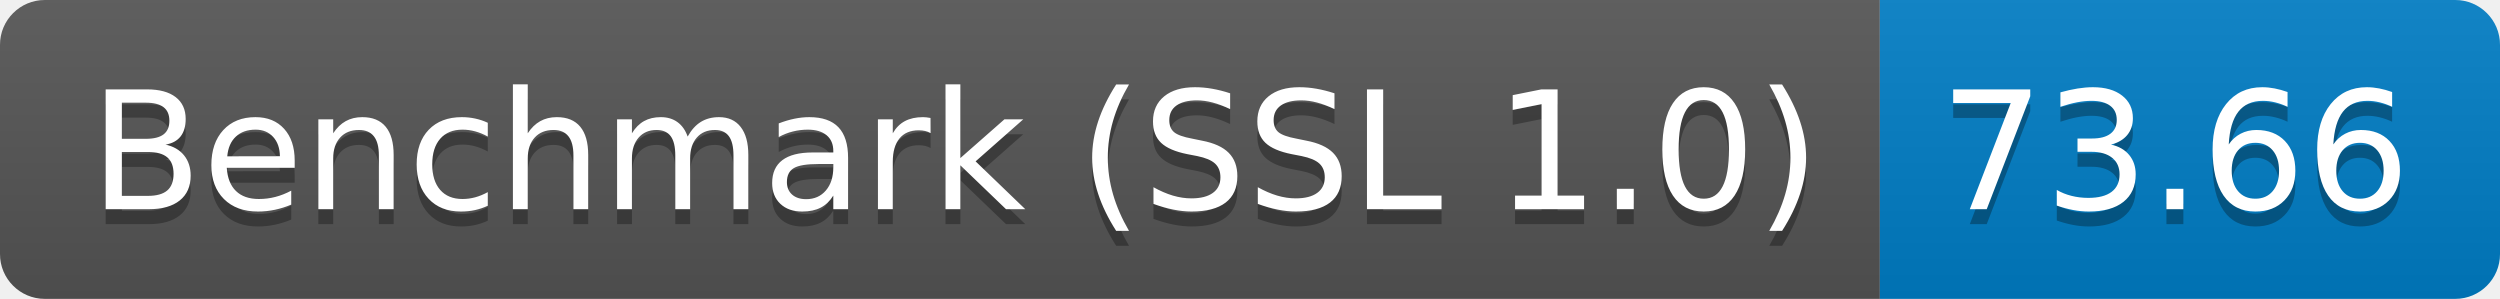
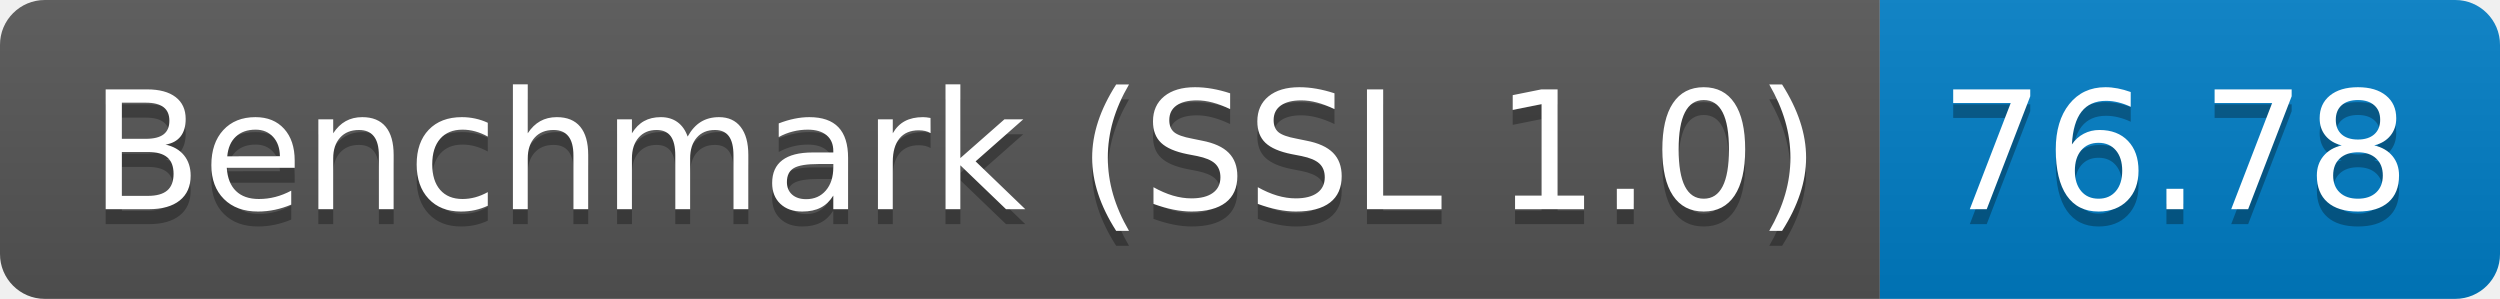
<svg xmlns="http://www.w3.org/2000/svg" height="20" width="167.3">
  <linearGradient id="smooth" x2="0" y2="100%">
    <stop offset="0" stop-color="#bbb" stop-opacity=".1" />
    <stop offset="1" stop-opacity=".1" />
  </linearGradient>
  <clipPath id="round">
    <rect fill="#fff" height="20" rx="3" width="167.3" />
  </clipPath>
  <g clip-path="url(#round)">
    <rect fill="#555" height="20" width="125.8" />
    <rect fill="#007ec6" height="20" width="41.5" x="125.8" />
    <rect fill="url(#smooth)" height="20" width="167.3" />
  </g>
  <g fill="#fff" font-family="DejaVu Sans,Verdana,Geneva,sans-serif" font-size="110" text-anchor="middle">
    <text fill="#010101" fill-opacity=".3" lengthAdjust="spacing" textLength="1158.0" transform="scale(0.1)" x="639.0" y="150">Benchmark (SSL 1.0)</text>
    <text lengthAdjust="spacing" textLength="1158.0" transform="scale(0.1)" x="639.0" y="140">Benchmark (SSL 1.0)</text>
-     <text fill="#010101" fill-opacity=".3" lengthAdjust="spacing" textLength="315.0" transform="scale(0.1)" x="1455.5" y="150">73.66</text>
-     <text lengthAdjust="spacing" textLength="315.0" transform="scale(0.1)" x="1455.5" y="140">73.66</text>
+     <text fill="#010101" fill-opacity=".3" lengthAdjust="spacing" textLength="315.0" transform="scale(0.1)" x="1455.5" y="150">76.78</text>
+     <text lengthAdjust="spacing" textLength="315.0" transform="scale(0.1)" x="1455.5" y="140">76.78</text>
  </g>
</svg>
